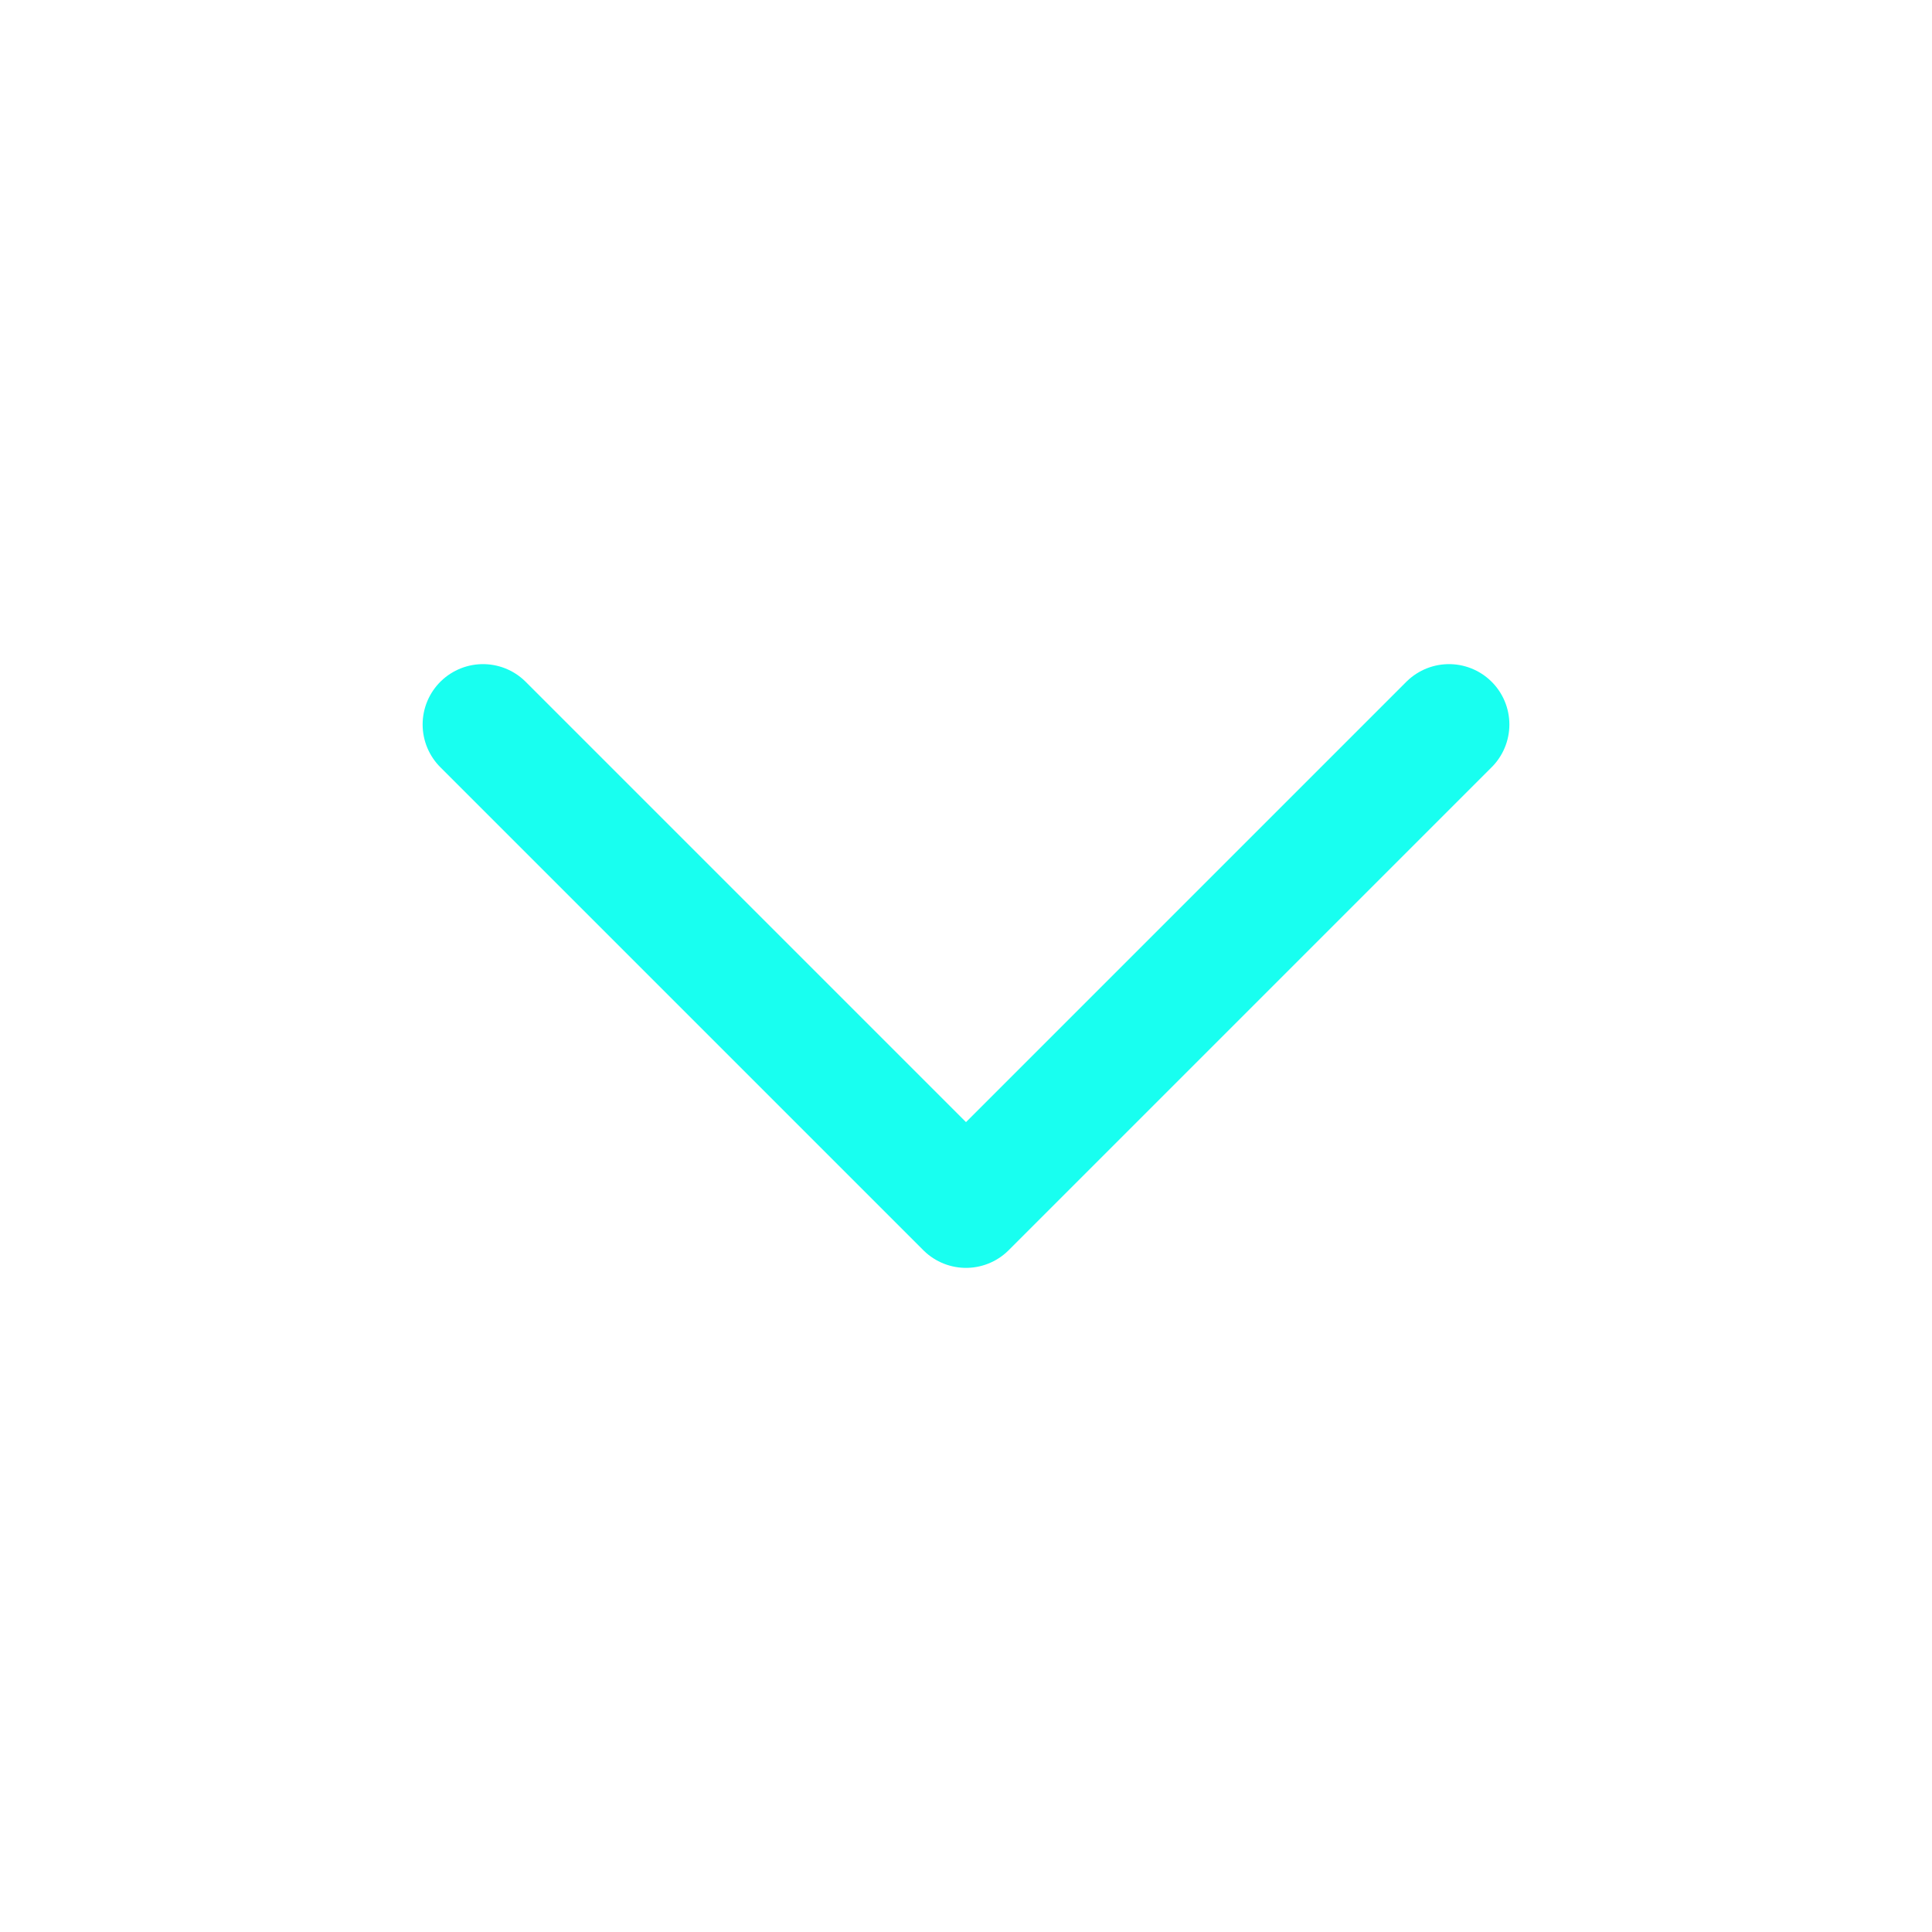
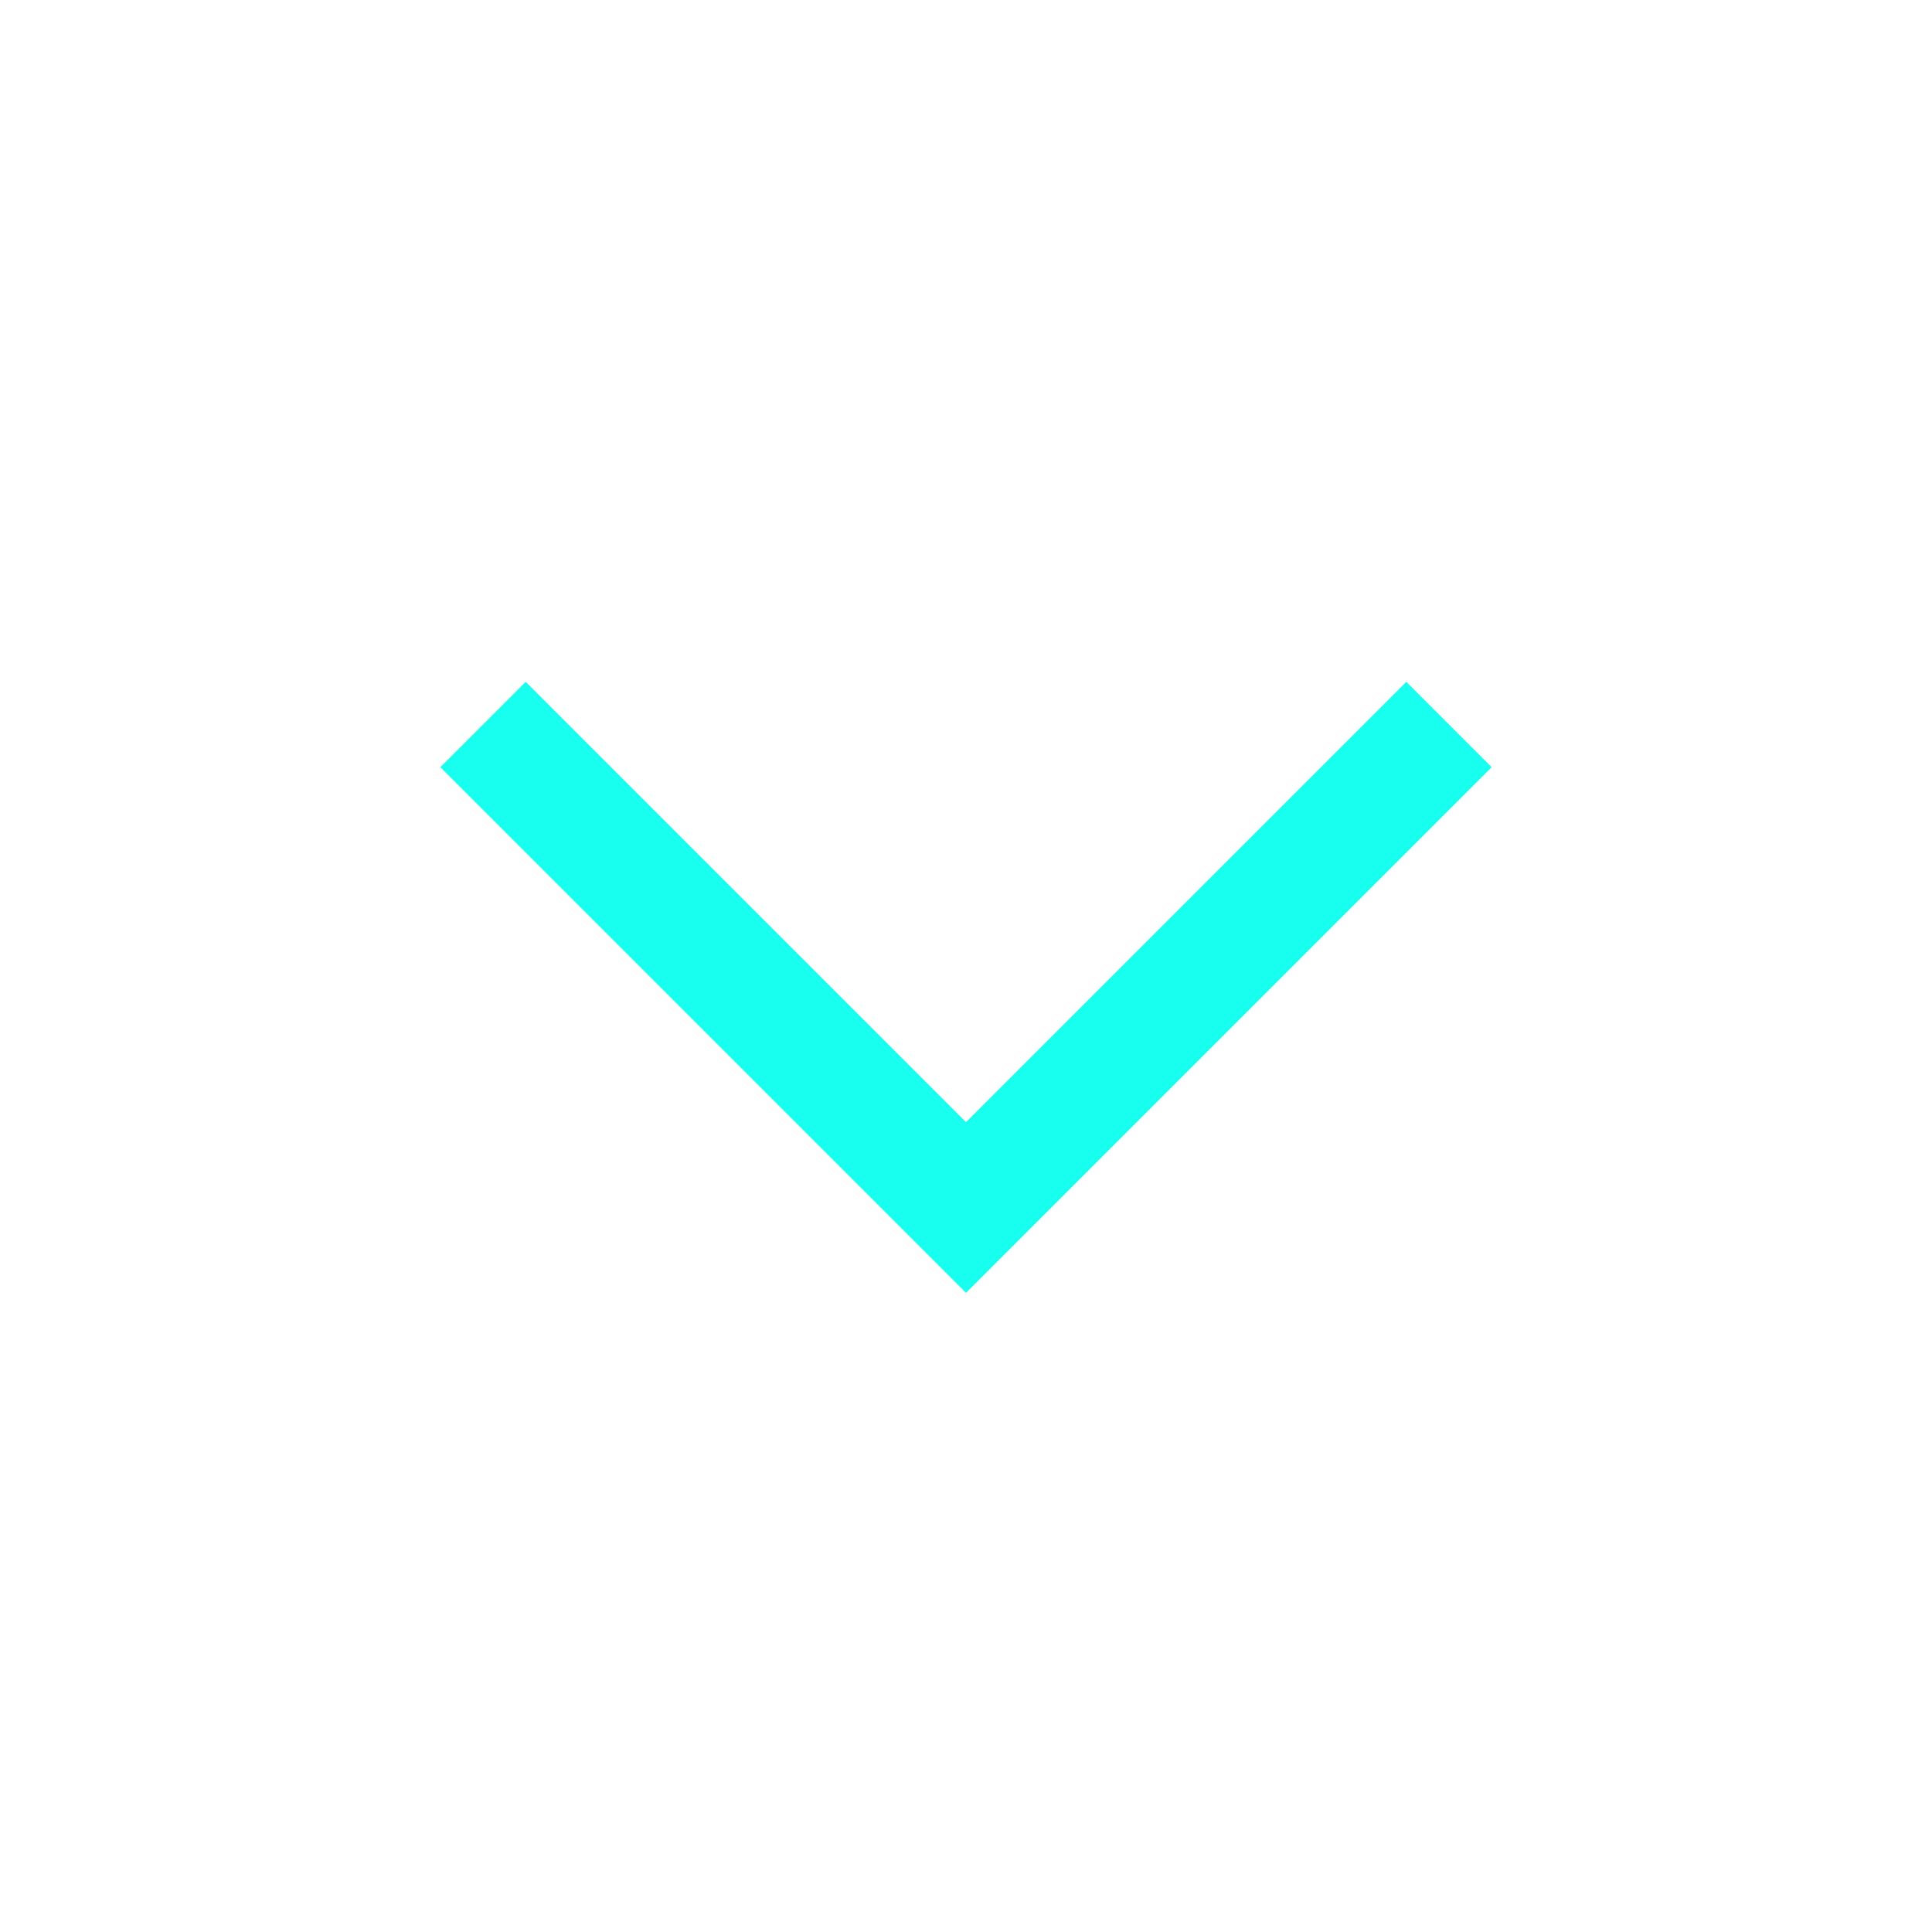
<svg xmlns="http://www.w3.org/2000/svg" width="16" height="16" viewBox="0 0 16 16" fill="none">
-   <path d="M4 6L8 10L12 6" stroke="#18FFF0" stroke-linecap="round" stroke-linejoin="round" />
+   <path d="M4 6L8 10L12 6" stroke="#18FFF0" strokeLinecap="round" strokeLinejoin="round" />
</svg>
